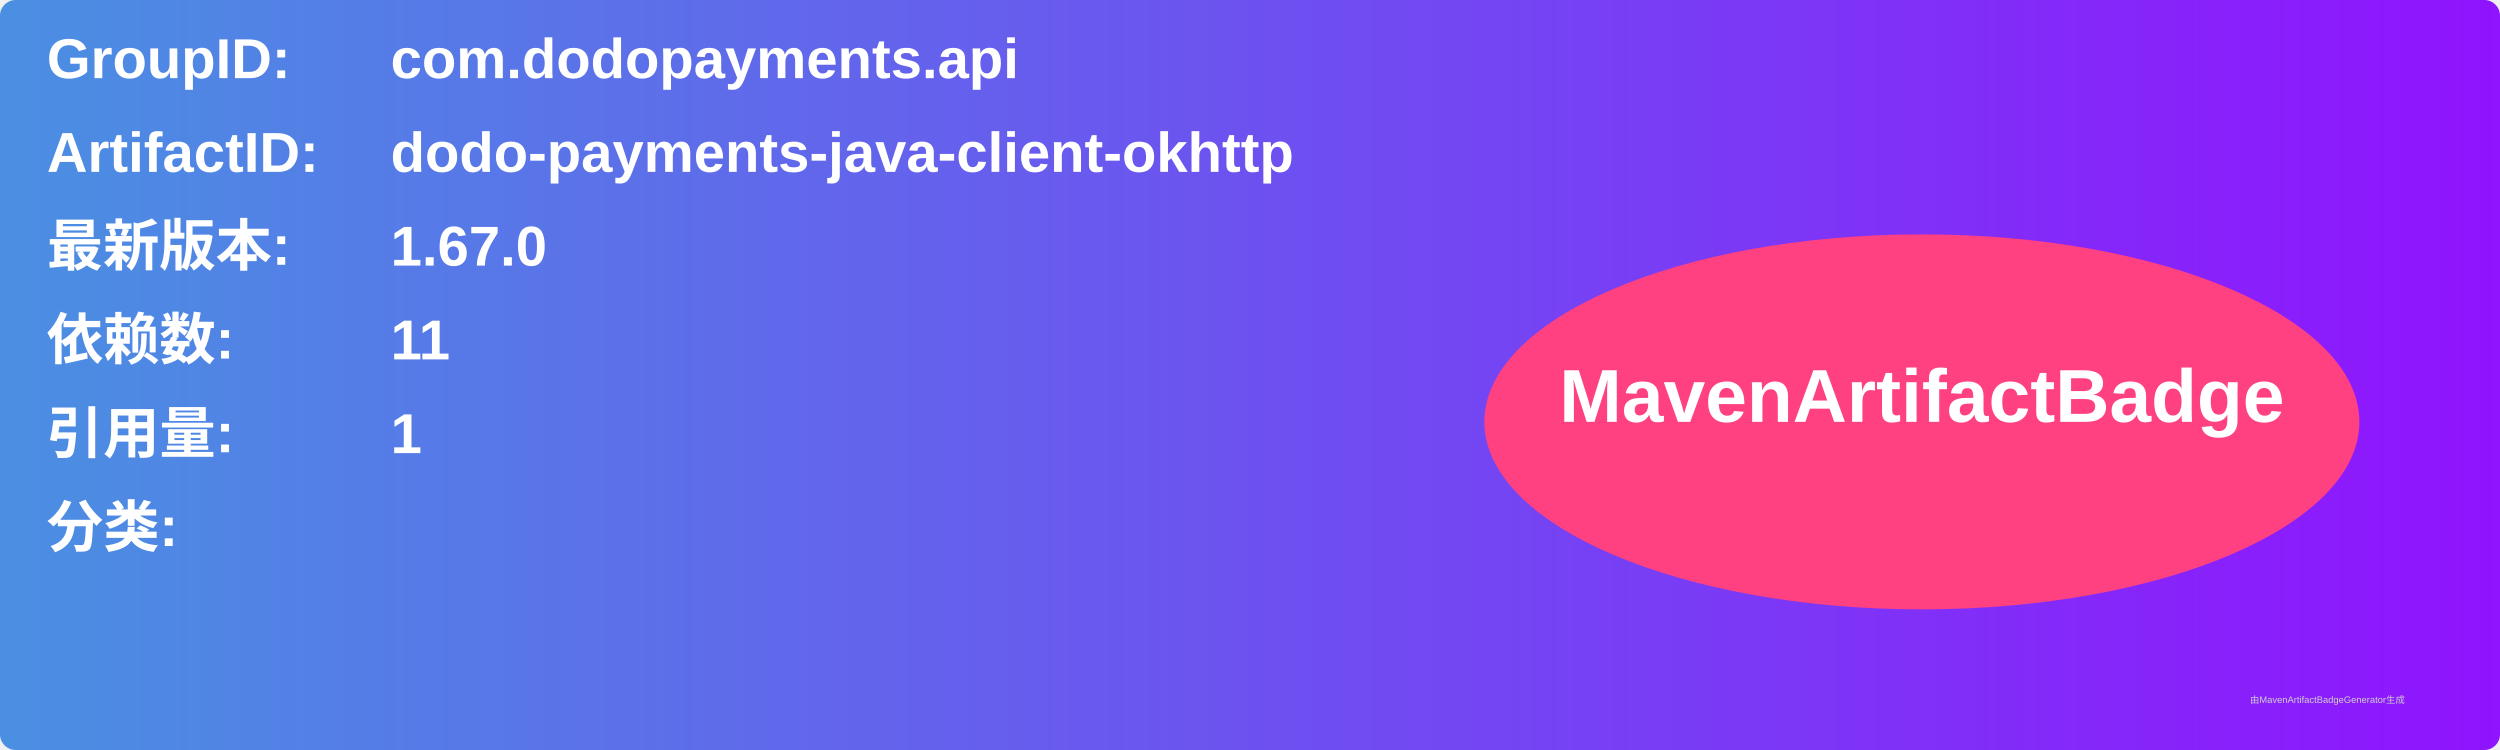
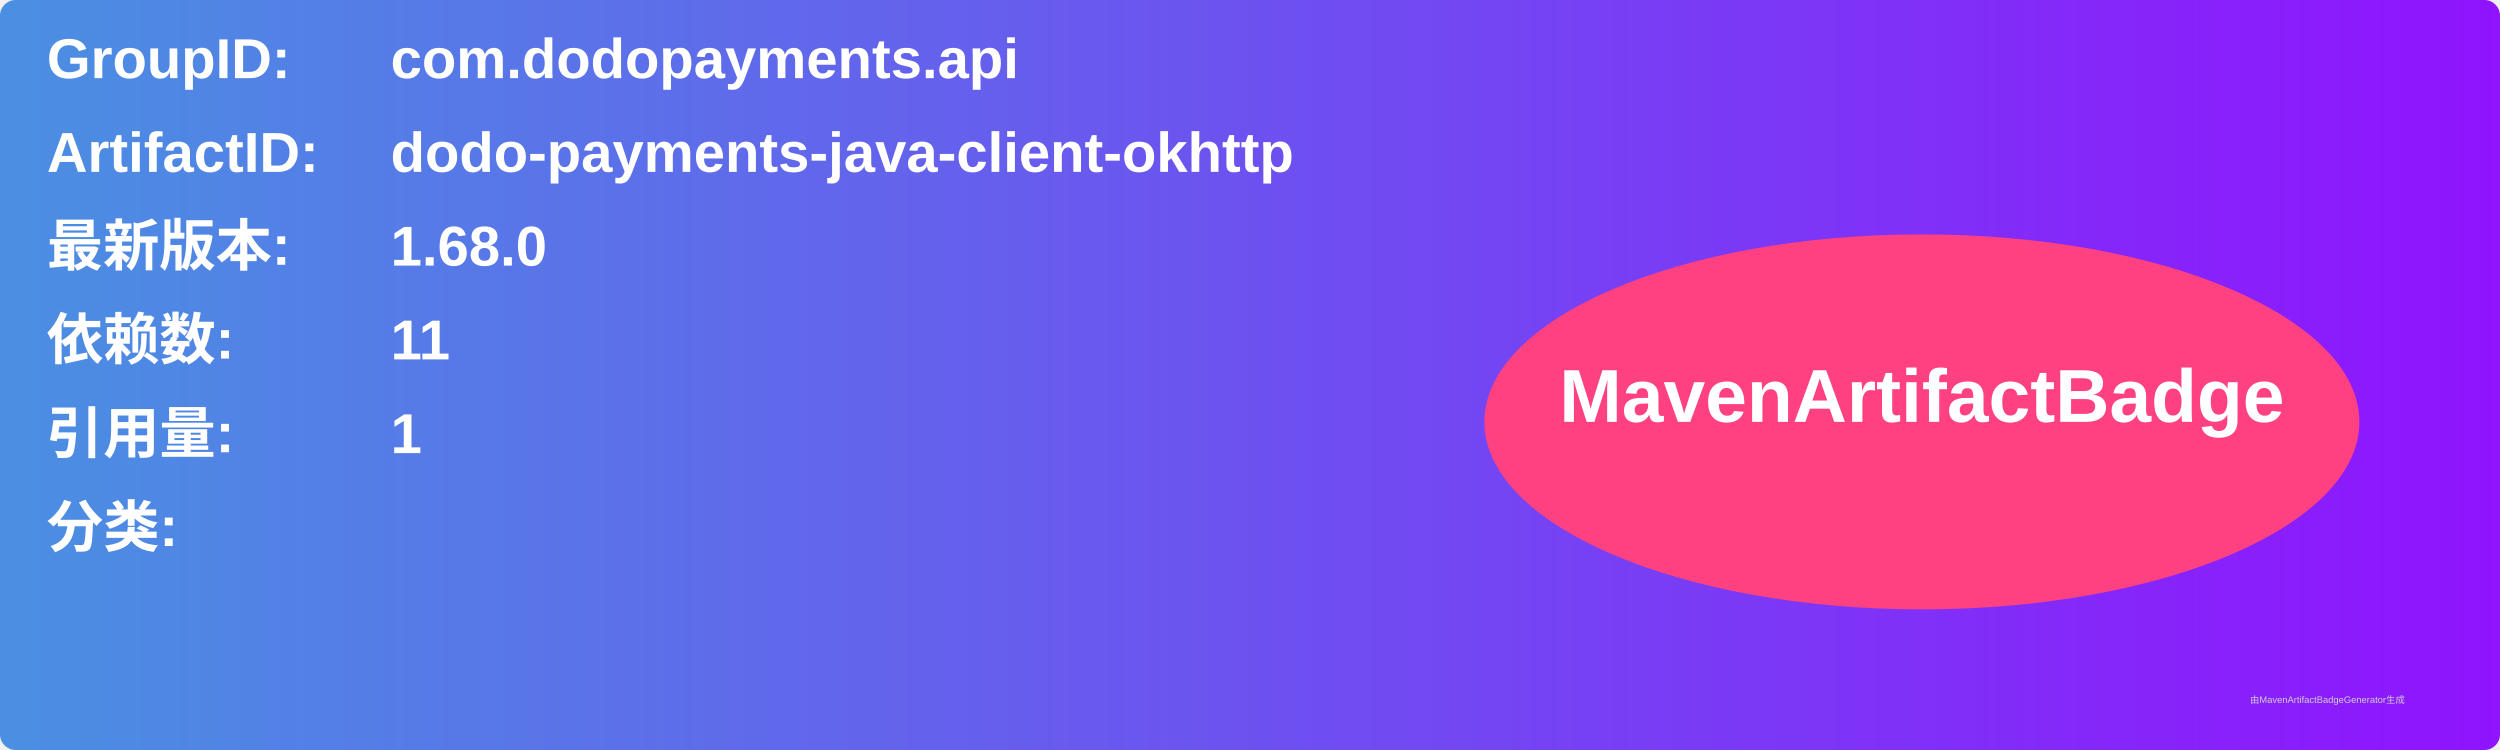
<svg xmlns="http://www.w3.org/2000/svg" width="800" height="240" viewBox="0 0 800 240">
  <linearGradient id="grad" x1="0%" y1="0%" x2="100%" y2="0%">
    <stop offset="0%" stop-color="#4a90e2" />
    <stop offset="100%" stop-color="#9013fe" />
  </linearGradient>
  <rect width="100%" height="100%" rx="5" ry="5" fill="url(#grad)" />
  <g transform="translate(15, 15)">
    <text x="0" y="10" font-family="Arial" font-size="18" fill="white" font-weight="bold" width="260">GroupID:</text>
    <text x="110" y="10" font-family="Arial" font-size="18" fill="white" font-weight="bold" width="460">com.dodopayments.api</text>
    <text x="0" y="40" font-family="Arial" font-size="18" fill="white" font-weight="bold" width="260">ArtifactID:</text>
    <text x="110" y="40" font-family="Arial" font-size="18" fill="white" font-weight="bold" width="460">dodo-payments-java-client-okhttp</text>
    <text x="0" y="70" font-family="Arial" font-size="18" fill="white" font-weight="bold">最新版本:</text>
    <text x="110" y="70" font-family="Arial" font-size="18" fill="white" font-weight="bold">
-       <tspan font-weight="bold">1.67.0</tspan>
+       <tspan font-weight="bold">1.68.0</tspan>
    </text>
    <text x="0" y="100" font-family="Arial" font-size="18" fill="white" font-weight="bold">依赖数: </text>
    <text x="110" y="100" font-family="Arial" font-size="18" fill="white">
      <tspan font-weight="bold">11</tspan>
    </text>
    <text x="0" y="130" font-family="Arial" font-size="18" fill="white" font-weight="bold">引用量: </text>
    <text x="110" y="130" font-family="Arial" font-size="18" fill="white">
      <tspan font-weight="bold">1</tspan>
    </text>
    <text x="0" y="160" font-family="Arial" font-size="18" fill="white" font-weight="bold">分类:</text>
    <text x="10" y="190" font-family="Arial" font-size="10" fill="white">
      <tspan font-weight="bold" />
    </text>
    <ellipse cx="600" cy="120" rx="140" ry="60" fill="#ff4081" />
    <text x="600" y="120" text-anchor="middle" font-family="Arial" font-size="24" fill="white" font-weight="bold">MavenArtifactBadge</text>
  </g>
  <text x="720" y="225" font-family="Arial" font-size="3" fill="#d0d0d0">由MavenArtifactBadgeGenerator生成</text>
</svg>
